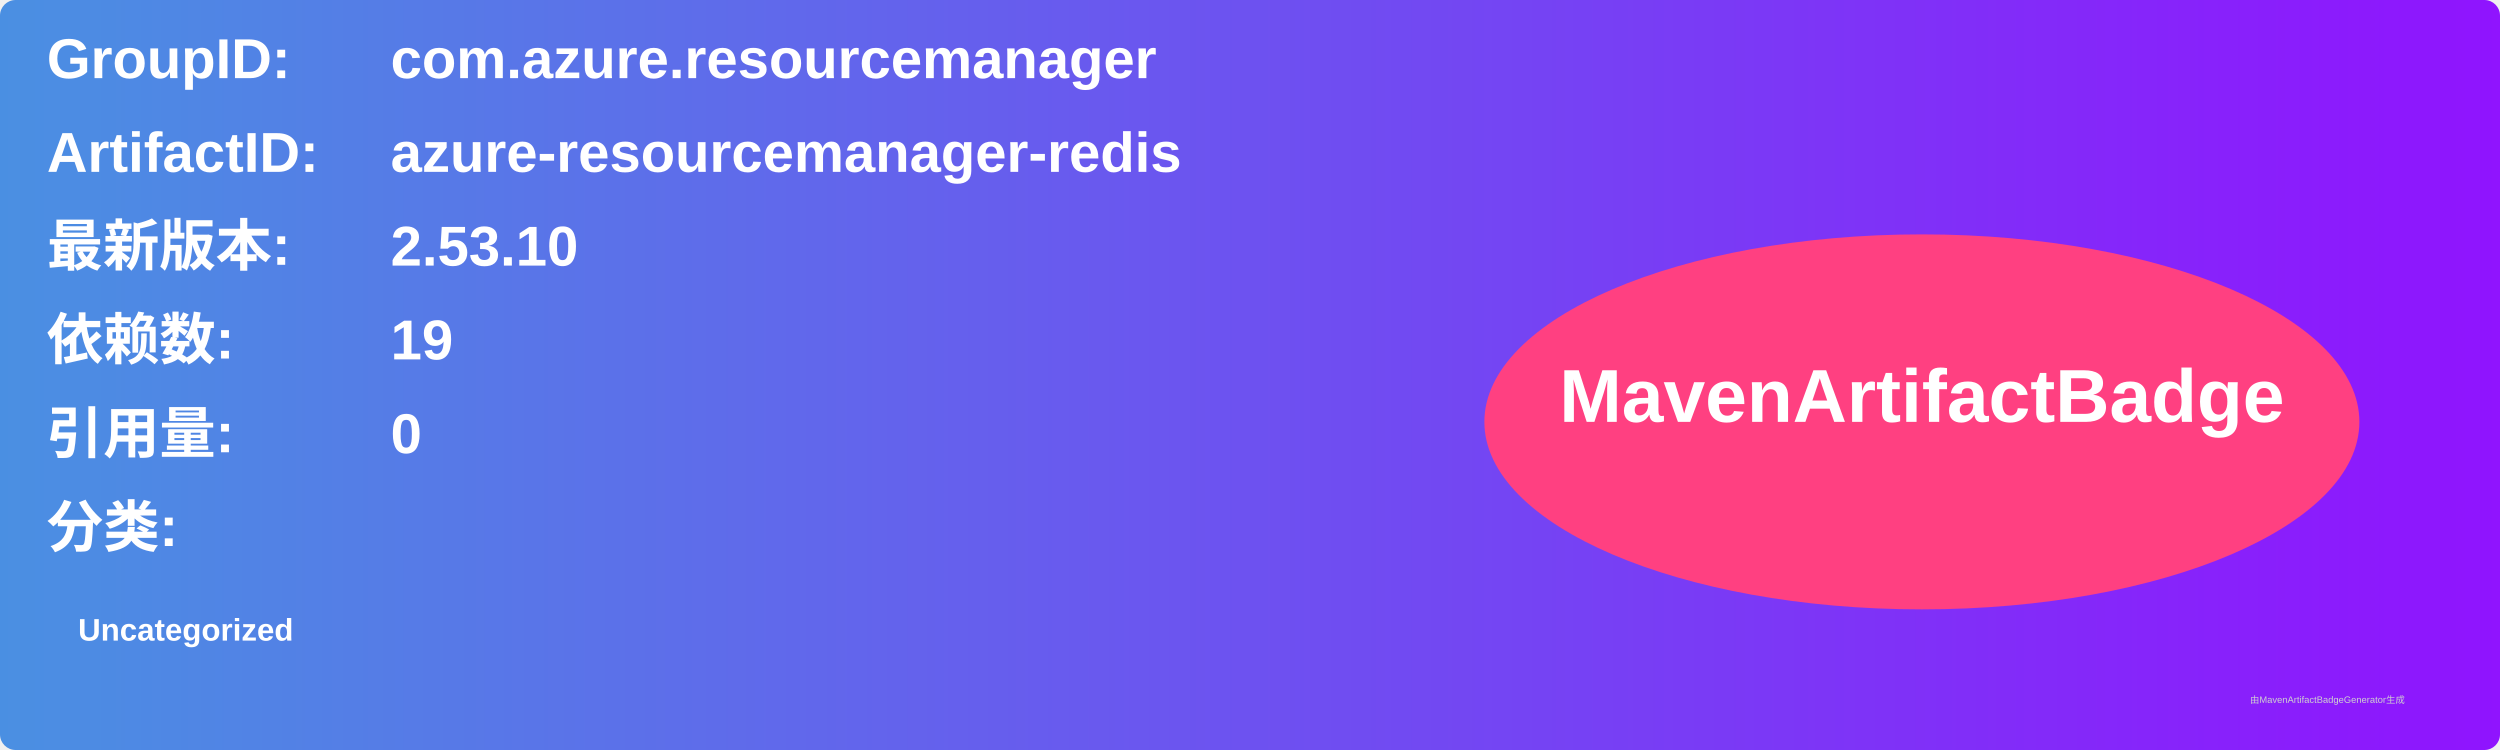
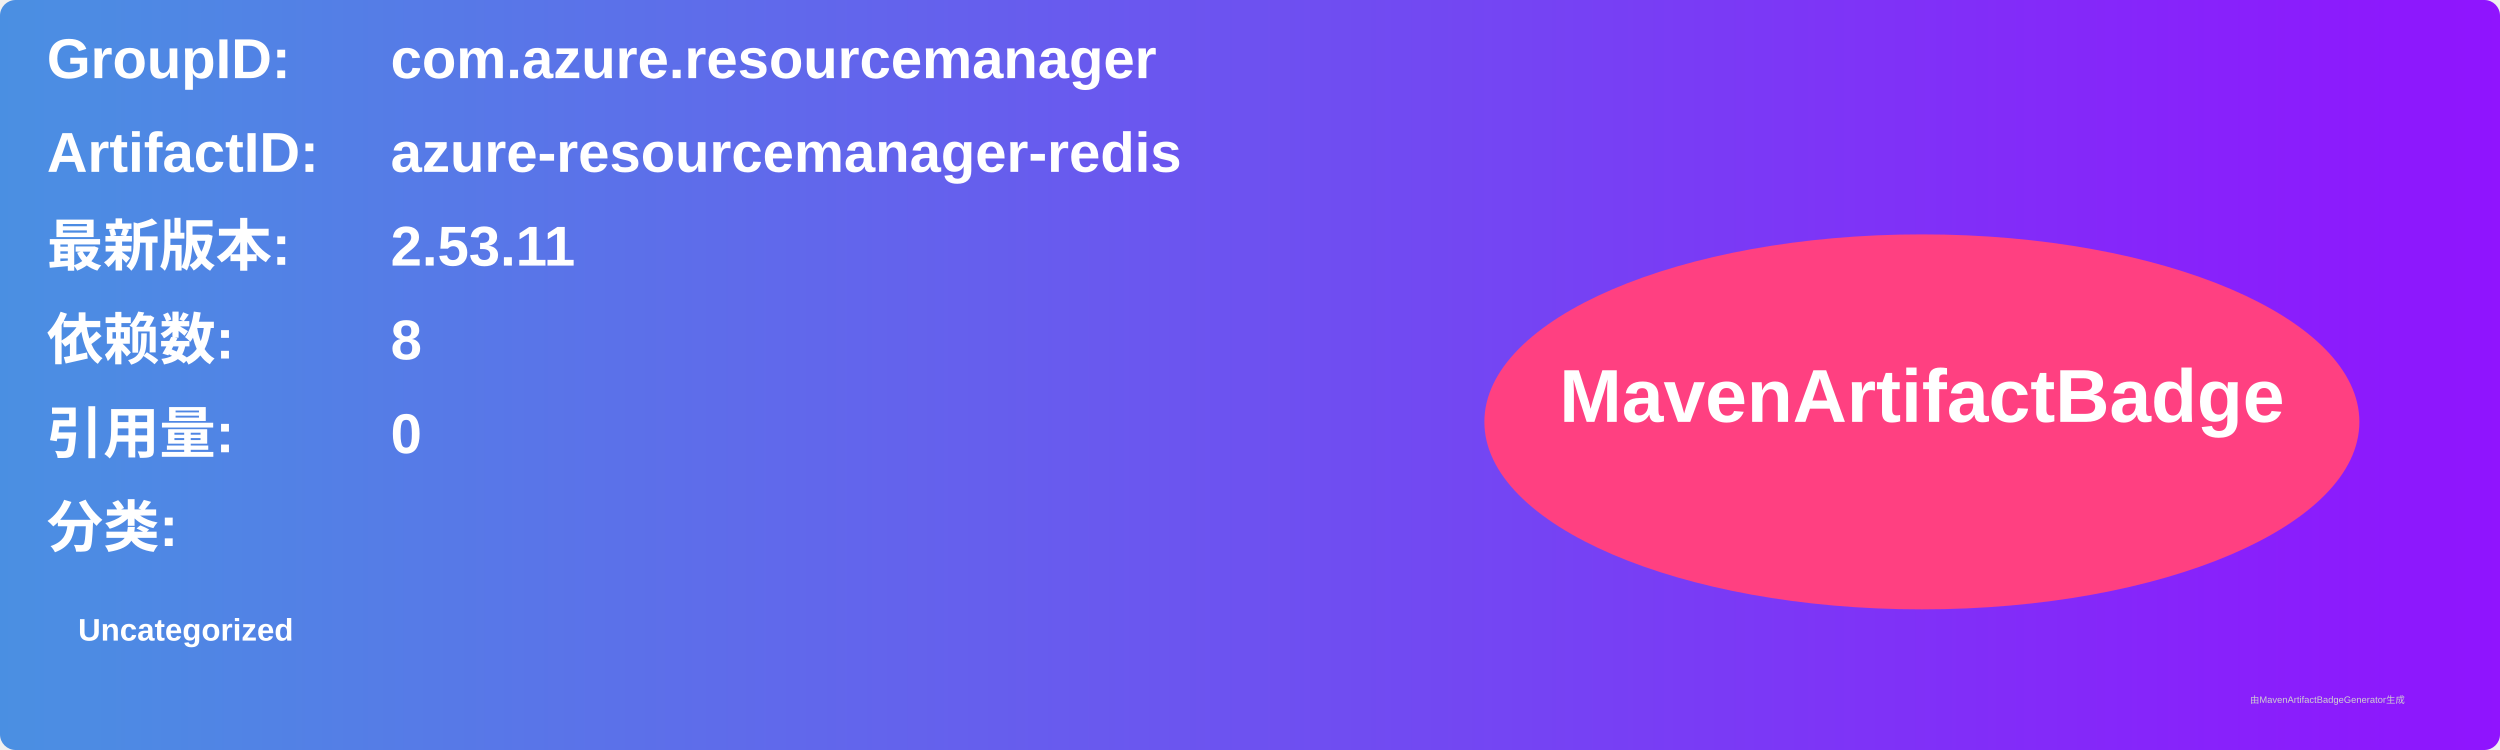
<svg xmlns="http://www.w3.org/2000/svg" width="800" height="240" viewBox="0 0 800 240">
  <linearGradient id="grad" x1="0%" y1="0%" x2="100%" y2="0%">
    <stop offset="0%" stop-color="#4a90e2" />
    <stop offset="100%" stop-color="#9013fe" />
  </linearGradient>
  <rect width="100%" height="100%" rx="5" ry="5" fill="url(#grad)" />
  <g transform="translate(15, 15)">
    <text x="0" y="10" font-family="Arial" font-size="18" fill="white" font-weight="bold" width="260">GroupID:</text>
    <text x="110" y="10" font-family="Arial" font-size="18" fill="white" font-weight="bold" width="460">com.azure.resourcemanager</text>
    <text x="0" y="40" font-family="Arial" font-size="18" fill="white" font-weight="bold" width="260">ArtifactID:</text>
    <text x="110" y="40" font-family="Arial" font-size="18" fill="white" font-weight="bold" width="460">azure-resourcemanager-redis</text>
    <text x="0" y="70" font-family="Arial" font-size="18" fill="white" font-weight="bold">最新版本:</text>
    <text x="110" y="70" font-family="Arial" font-size="18" fill="white" font-weight="bold">
-       <tspan font-weight="bold">2.53.10</tspan>
+       <tspan font-weight="bold">2.53.11</tspan>
    </text>
    <text x="0" y="100" font-family="Arial" font-size="18" fill="white" font-weight="bold">依赖数: </text>
    <text x="110" y="100" font-family="Arial" font-size="18" fill="white">
-       <tspan font-weight="bold">19</tspan>
+       <tspan font-weight="bold">8</tspan>
    </text>
    <text x="0" y="130" font-family="Arial" font-size="18" fill="white" font-weight="bold">引用量: </text>
    <text x="110" y="130" font-family="Arial" font-size="18" fill="white">
      <tspan font-weight="bold">0</tspan>
    </text>
    <text x="0" y="160" font-family="Arial" font-size="18" fill="white" font-weight="bold">分类:</text>
    <text x="10" y="190" font-family="Arial" font-size="10" fill="white">
      <tspan font-weight="bold">Uncategorized</tspan>
    </text>
    <ellipse cx="600" cy="120" rx="140" ry="60" fill="#ff4081" />
    <text x="600" y="120" text-anchor="middle" font-family="Arial" font-size="24" fill="white" font-weight="bold">MavenArtifactBadge</text>
  </g>
  <text x="720" y="225" font-family="Arial" font-size="3" fill="#d0d0d0">由MavenArtifactBadgeGenerator生成</text>
</svg>
